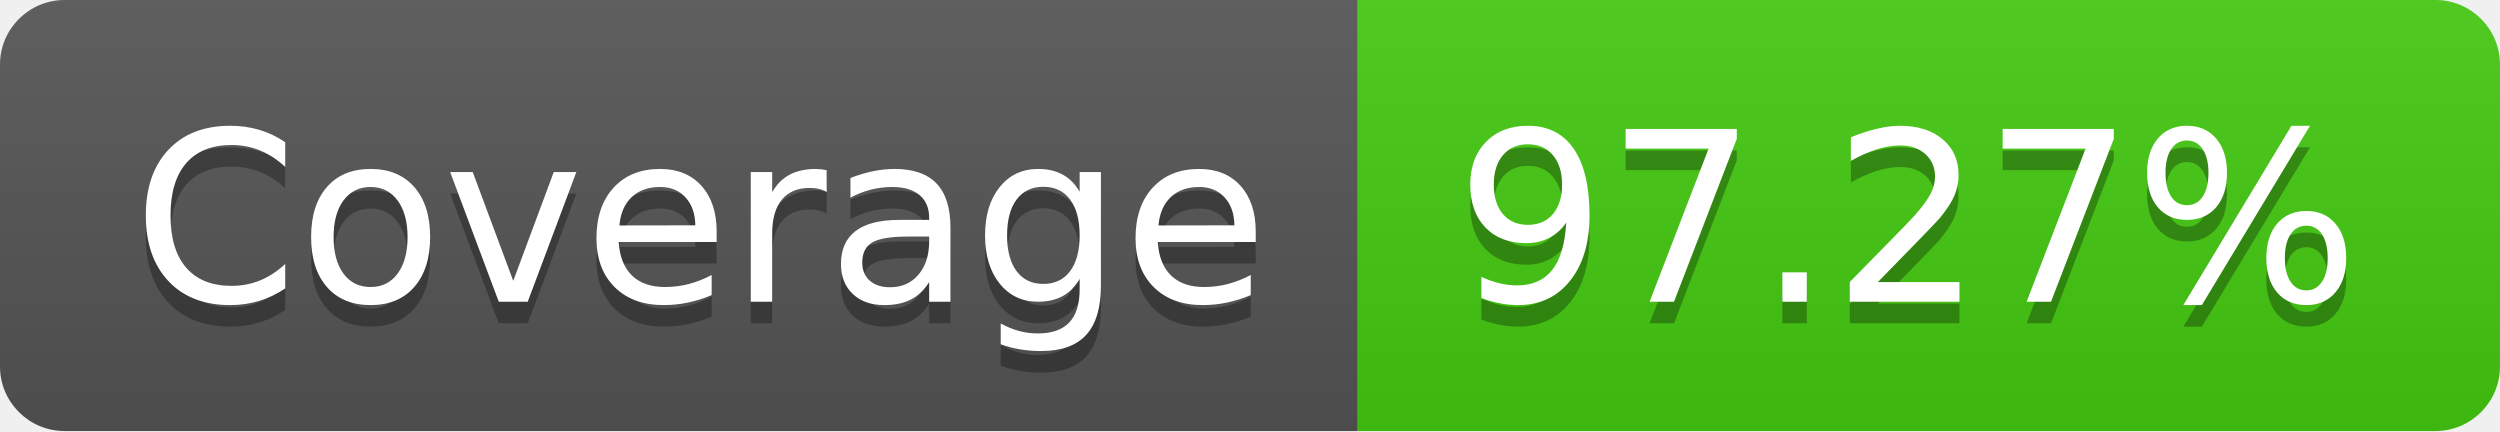
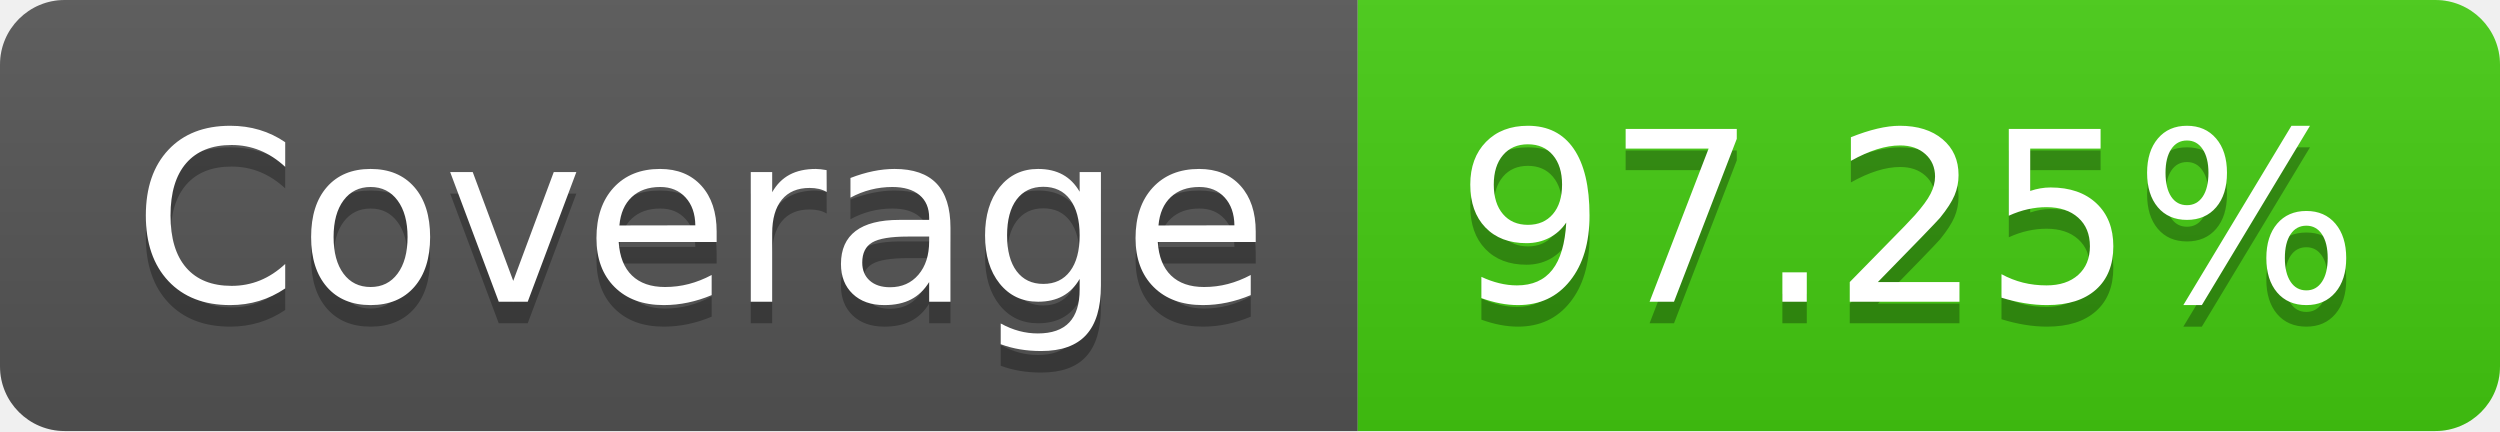
- <svg xmlns="http://www.w3.org/2000/svg" width="116" height="20" role="img" aria-label="Coverage: 97.27%">
+ <svg xmlns="http://www.w3.org/2000/svg" width="116" height="20" role="img" aria-label="Coverage: 97.25%">
  <linearGradient id="s" x2="0" y2="100%">
    <stop offset="0" stop-color="#bbb" stop-opacity=".1" />
    <stop offset="1" stop-opacity=".1" />
  </linearGradient>
  <clipPath id="r">
    <rect width="116" height="20" rx="3" fill="#fff" />
  </clipPath>
  <g clip-path="url(#r)">
    <rect width="63" height="20" fill="#555" />
    <rect x="63" width="53" height="20" fill="#4c1" />
    <rect width="116" height="20" fill="url(#s)" />
  </g>
  <g fill="#fff" text-anchor="middle" font-family="Verdana,Geneva,DejaVu Sans,sans-serif" text-rendering="geometricPrecision" font-size="110">
    <text aria-hidden="true" x="325" y="150" fill="#010101" fill-opacity=".3" transform="scale(.1)" textLength="530">Coverage</text>
    <text x="325" y="140" transform="scale(.1)" fill="#fff" textLength="530">Coverage</text>
-     <text aria-hidden="true" x="885" y="150" fill="#010101" fill-opacity=".3" transform="scale(.1)" textLength="430">97.27%</text>
-     <text x="885" y="140" transform="scale(.1)" fill="#fff" textLength="430">97.27%</text>
+     <text aria-hidden="true" x="885" y="150" fill="#010101" fill-opacity=".3" transform="scale(.1)" textLength="430">97.25%</text>
+     <text x="885" y="140" transform="scale(.1)" fill="#fff" textLength="430">97.25%</text>
  </g>
</svg>
